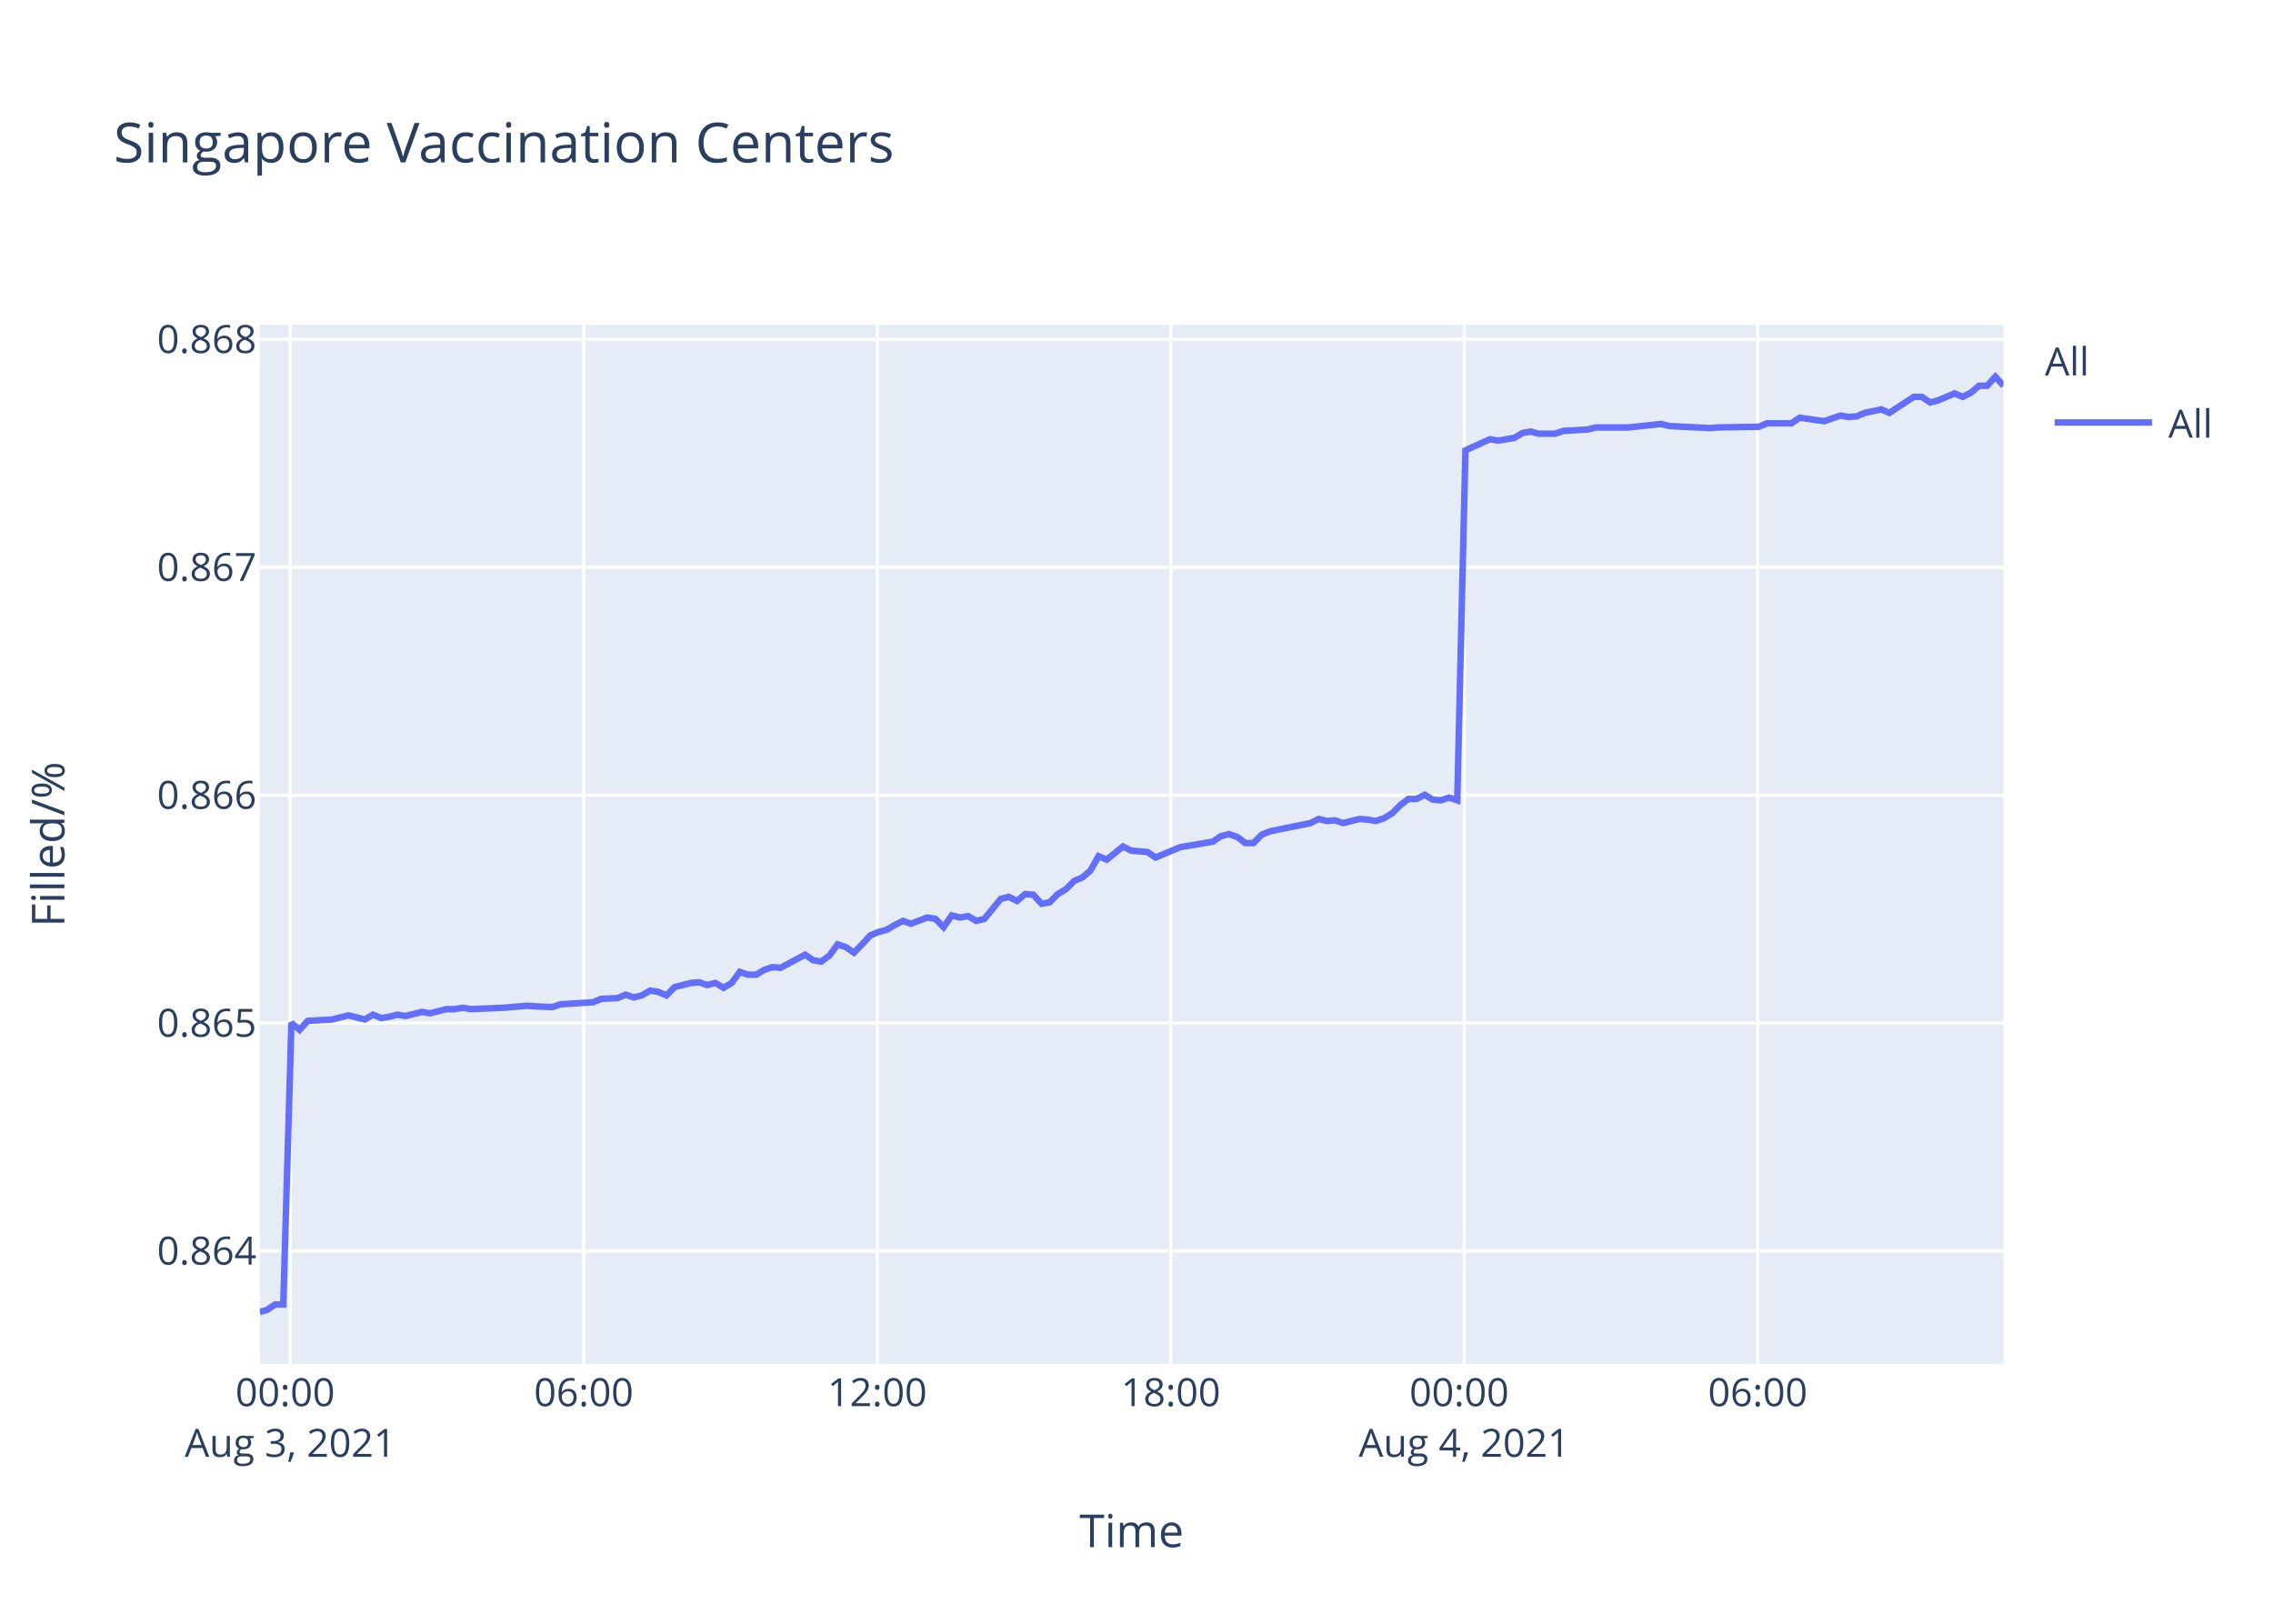
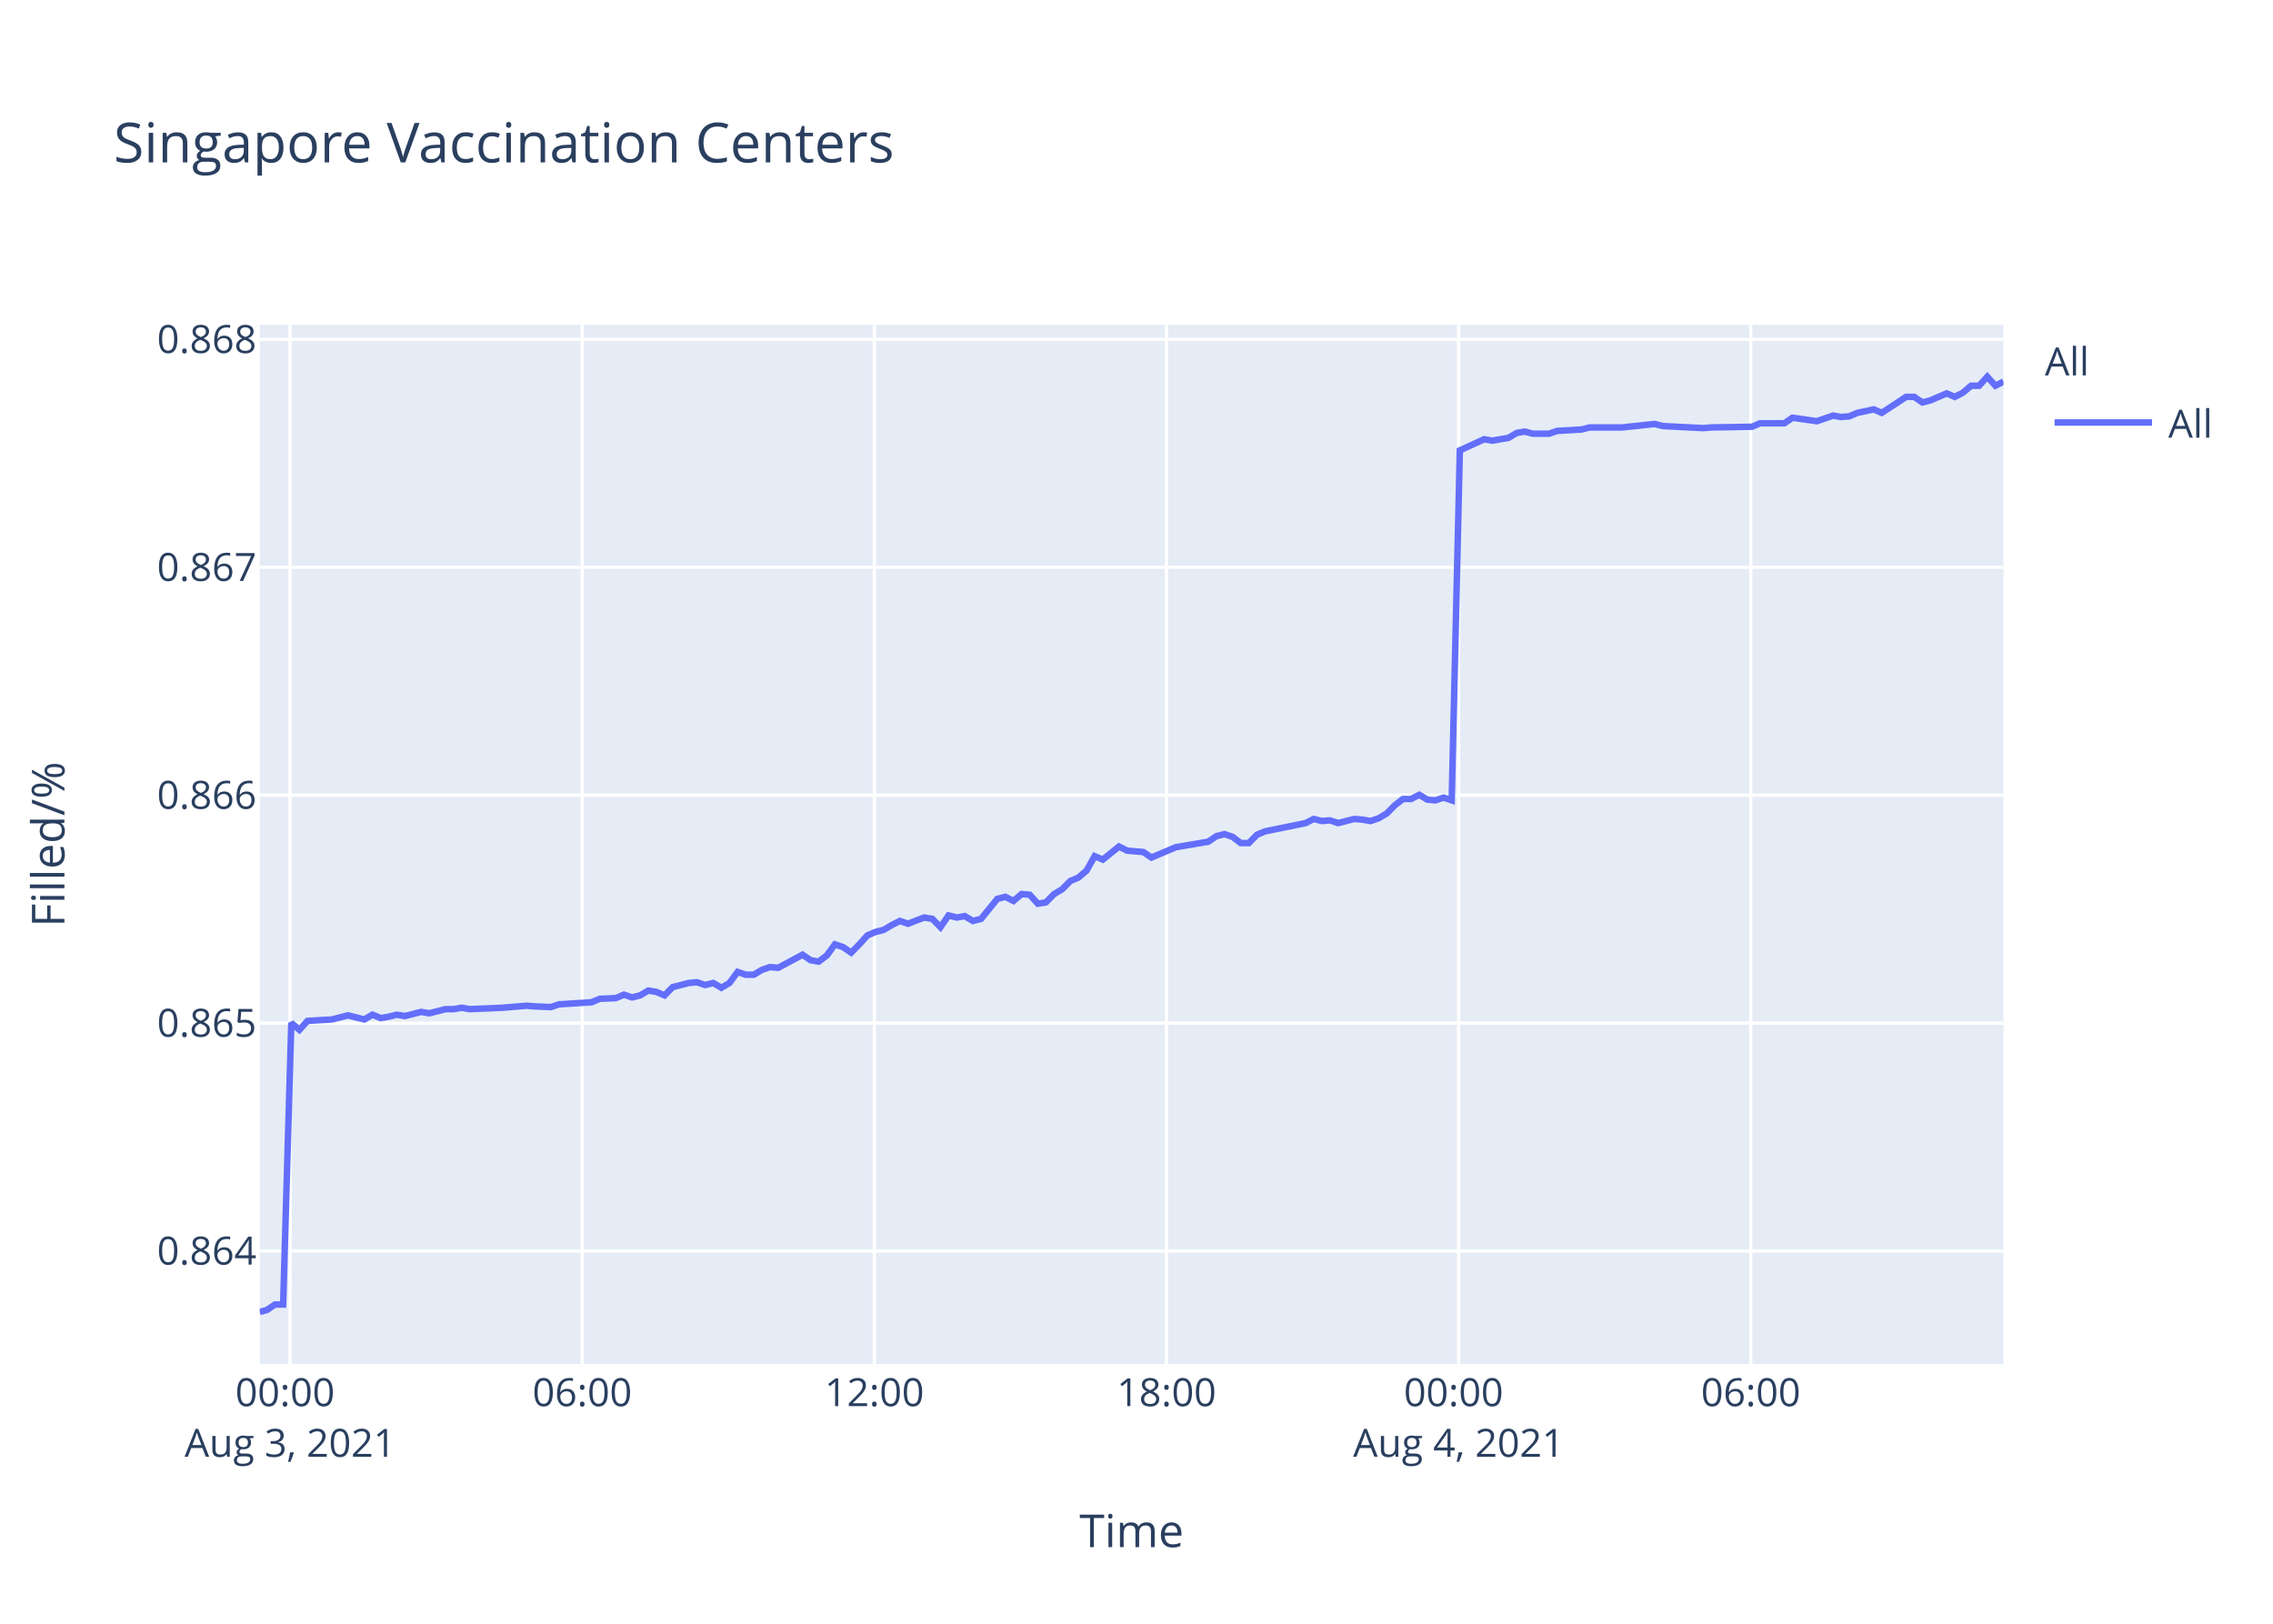
<svg xmlns="http://www.w3.org/2000/svg" class="main-svg" width="700" height="500" style="" viewBox="0 0 700 500">
  <rect x="0" y="0" width="700" height="500" style="fill: rgb(255, 255, 255); fill-opacity: 1;" />
-   <defs id="defs-c1730b">
+   <defs id="defs-c019cf">
    <g class="clips">
-       <clipPath id="clipc1730bxyplot" class="plotclip">
+       <clipPath id="clipc019cfxyplot" class="plotclip">
        <rect width="537" height="320" />
      </clipPath>
-       <clipPath class="axesclip" id="clipc1730bx">
+       <clipPath class="axesclip" id="clipc019cfx">
        <rect x="80" y="0" width="537" height="500" />
      </clipPath>
-       <clipPath class="axesclip" id="clipc1730by">
+       <clipPath class="axesclip" id="clipc019cfy">
        <rect x="0" y="100" width="700" height="320" />
      </clipPath>
-       <clipPath class="axesclip" id="clipc1730bxy">
+       <clipPath class="axesclip" id="clipc019cfxy">
        <rect x="80" y="100" width="537" height="320" />
      </clipPath>
    </g>
    <g class="gradients" />
  </defs>
  <g class="bglayer">
    <rect class="bg" x="80" y="100" width="537" height="320" style="fill: rgb(229, 236, 246); fill-opacity: 1; stroke-width: 0;" />
  </g>
  <g class="layer-below">
    <g class="imagelayer" />
    <g class="shapelayer" />
  </g>
  <g class="cartesianlayer">
    <g class="subplot xy">
      <g class="layer-subplot">
        <g class="shapelayer" />
        <g class="imagelayer" />
      </g>
      <g class="gridlayer">
        <g class="x">
-           <path class="xgrid crisp" transform="translate(89.38,0)" d="M0,100v320" style="stroke: rgb(255, 255, 255); stroke-opacity: 1; stroke-width: 1px;" />
-           <path class="xgrid crisp" transform="translate(179.77,0)" d="M0,100v320" style="stroke: rgb(255, 255, 255); stroke-opacity: 1; stroke-width: 1px;" />
-           <path class="xgrid crisp" transform="translate(270.16,0)" d="M0,100v320" style="stroke: rgb(255, 255, 255); stroke-opacity: 1; stroke-width: 1px;" />
-           <path class="xgrid crisp" transform="translate(360.55,0)" d="M0,100v320" style="stroke: rgb(255, 255, 255); stroke-opacity: 1; stroke-width: 1px;" />
-           <path class="xgrid crisp" transform="translate(450.93,0)" d="M0,100v320" style="stroke: rgb(255, 255, 255); stroke-opacity: 1; stroke-width: 1px;" />
-           <path class="xgrid crisp" transform="translate(541.32,0)" d="M0,100v320" style="stroke: rgb(255, 255, 255); stroke-opacity: 1; stroke-width: 1px;" />
+           <path class="xgrid crisp" transform="translate(89.34,0)" d="M0,100v320" style="stroke: rgb(255, 255, 255); stroke-opacity: 1; stroke-width: 1px;" />
+           <path class="xgrid crisp" transform="translate(179.31,0)" d="M0,100v320" style="stroke: rgb(255, 255, 255); stroke-opacity: 1; stroke-width: 1px;" />
+           <path class="xgrid crisp" transform="translate(269.27,0)" d="M0,100v320" style="stroke: rgb(255, 255, 255); stroke-opacity: 1; stroke-width: 1px;" />
+           <path class="xgrid crisp" transform="translate(359.24,0)" d="M0,100v320" style="stroke: rgb(255, 255, 255); stroke-opacity: 1; stroke-width: 1px;" />
+           <path class="xgrid crisp" transform="translate(449.21,0)" d="M0,100v320" style="stroke: rgb(255, 255, 255); stroke-opacity: 1; stroke-width: 1px;" />
+           <path class="xgrid crisp" transform="translate(539.18,0)" d="M0,100v320" style="stroke: rgb(255, 255, 255); stroke-opacity: 1; stroke-width: 1px;" />
        </g>
        <g class="y">
          <path class="ygrid crisp" transform="translate(0,385.21)" d="M80,0h537" style="stroke: rgb(255, 255, 255); stroke-opacity: 1; stroke-width: 1px;" />
          <path class="ygrid crisp" transform="translate(0,315.04)" d="M80,0h537" style="stroke: rgb(255, 255, 255); stroke-opacity: 1; stroke-width: 1px;" />
          <path class="ygrid crisp" transform="translate(0,244.86)" d="M80,0h537" style="stroke: rgb(255, 255, 255); stroke-opacity: 1; stroke-width: 1px;" />
          <path class="ygrid crisp" transform="translate(0,174.68)" d="M80,0h537" style="stroke: rgb(255, 255, 255); stroke-opacity: 1; stroke-width: 1px;" />
          <path class="ygrid crisp" transform="translate(0,104.5)" d="M80,0h537" style="stroke: rgb(255, 255, 255); stroke-opacity: 1; stroke-width: 1px;" />
        </g>
      </g>
      <g class="zerolinelayer" />
      <path class="xlines-below" />
      <path class="ylines-below" />
      <g class="overlines-below" />
      <g class="xaxislayer-below" />
      <g class="yaxislayer-below" />
      <g class="overaxes-below" />
-       <g class="plot" transform="translate(80,100)" clip-path="url('#clipc1730bxyplot')">
+       <g class="plot" transform="translate(80,100)" clip-path="url('#clipc019cfxyplot')">
        <g class="scatterlayer mlayer">
-           <g class="trace scatter trace66d4f9" style="stroke-miterlimit: 2; opacity: 1;">
+           <g class="trace scatter traceb80f26" style="stroke-miterlimit: 2; opacity: 1;">
            <g class="fills" />
            <g class="errorbars" />
            <g class="lines">
-               <path class="js-line" d="M0,304L2.22,303.37L4.73,301.69L7.24,301.69L9.75,214.99L12.26,217.12L14.78,214.36L22.31,213.93L24.81,213.3L27.32,212.66L29.83,213.3L32.35,213.93L34.86,212.45L37.44,213.51L39.88,213.08L42.39,212.45L44.89,212.87L49.92,211.6L52.44,212.02L57.46,210.75L59.97,210.75L62.48,210.32L64.98,210.75L75.04,210.32L77.55,210.11L82.56,209.69L85.06,209.9L90.08,210.11L92.6,209.26L102.65,208.63L105.16,207.57L110.17,207.35L112.68,206.29L115.2,207.14L117.71,206.5L120.21,205.02L122.73,205.44L125.24,206.5L127.76,203.96L132.78,202.69L135.28,202.47L137.79,203.32L140.3,202.69L142.82,204.17L145.32,202.69L147.84,199.29L150.34,200.14L152.85,200.14L155.37,198.65L157.89,197.8L160.39,198.02L167.93,193.99L170.44,195.68L172.93,196.11L175.46,194.2L177.96,190.8L180.47,191.65L182.98,193.35L185.49,190.8L188.01,188.04L190.52,186.98L193.03,186.35L195.54,184.86L198.06,183.59L200.56,184.44L205.58,182.53L208.09,182.95L210.6,185.5L213.11,181.89L215.63,182.53L218.14,182.1L220.65,183.59L223.17,182.95L228.19,176.8L230.7,176.16L233.21,177.43L235.71,175.31L238.23,175.52L240.73,178.28L243.25,177.86L245.76,175.31L248.26,173.83L250.79,171.28L253.3,170.22L255.8,168.1L258.31,163.64L260.83,164.7L265.85,160.67L268.36,161.94L273.38,162.37L275.88,164.06L283.42,160.88L285.94,160.46L293.47,159.18L295.98,157.49L298.49,156.85L301,157.7L303.52,159.61L306.01,159.61L308.52,157.06L311.04,156L323.59,153.45L326.11,152.18L328.61,152.82L331.11,152.61L333.63,153.45L336.14,152.82L338.66,152.18L341.17,152.39L343.69,152.82L346.19,151.97L348.69,150.48L351.22,147.94L353.72,146.03L356.23,146.03L358.75,144.75L361.26,146.24L363.76,146.45L366.27,145.6L368.78,146.45L371.3,38.68L378.83,35.26L381.35,35.69L386.37,34.83L388.88,33.33L391.39,32.9L393.9,33.55L398.92,33.55L401.43,32.69L408.95,32.26L411.47,31.62L419,31.62L421.52,31.62L431.56,30.55L434.08,31.19L446.62,31.83L449.14,31.62L461.68,31.41L464.19,30.34L471.72,30.34L474.23,28.63L481.77,29.7L484.26,28.84L486.79,27.98L489.29,28.41L491.8,28.2L494.31,27.13L499.35,26.06L501.85,27.13L509.38,22.21L511.88,22.21L514.4,23.92L516.91,23.28L521.94,21.14L524.45,22.21L526.96,20.92L529.48,18.78L531.97,18.78L534.49,16L537,18.78" style="vector-effect: non-scaling-stroke; fill: none; stroke: rgb(99, 110, 250); stroke-opacity: 1; stroke-width: 2px; opacity: 1;" />
+               <path class="js-line" d="M0,304L2.21,303.37L4.71,301.69L7.2,301.69L9.71,214.99L12.21,217.12L14.71,214.36L22.2,213.93L24.69,213.3L27.19,212.66L29.69,213.3L32.2,213.93L34.7,212.45L37.26,213.51L39.69,213.08L42.2,212.45L44.68,212.87L49.69,211.6L52.2,212.02L57.2,210.75L59.69,210.75L62.19,210.32L64.68,210.75L74.69,210.32L77.19,210.11L82.17,209.69L84.67,209.9L89.66,210.11L92.17,209.26L102.18,208.63L104.67,207.57L109.66,207.35L112.15,206.29L114.67,207.14L117.16,206.5L119.65,205.02L122.16,205.44L124.66,206.5L127.16,203.96L132.16,202.69L134.65,202.47L137.15,203.32L139.65,202.69L142.15,204.17L144.65,202.69L147.16,199.29L149.65,200.14L152.14,200.14L154.65,198.65L157.15,197.8L159.64,198.02L167.15,193.99L169.64,195.68L172.13,196.11L174.64,194.2L177.13,190.8L179.64,191.65L182.13,193.35L184.63,190.8L187.14,188.04L189.63,186.98L192.13,186.35L194.63,184.86L197.14,183.59L199.63,184.44L204.62,182.53L207.13,182.95L209.63,185.5L212.12,181.89L214.63,182.53L217.13,182.1L219.63,183.59L222.13,182.95L227.13,176.8L229.62,176.16L232.12,177.43L234.62,175.31L237.12,175.52L239.61,178.28L242.12,177.86L244.62,175.31L247.11,173.83L249.63,171.28L252.12,170.22L254.61,168.1L257.11,163.64L259.62,164.7L264.62,160.67L267.11,161.94L272.11,162.37L274.6,164.06L282.1,160.88L284.62,160.46L292.1,159.18L294.61,157.49L297.1,156.85L299.6,157.7L302.11,159.61L304.59,159.61L307.09,157.06L309.6,156L322.09,153.45L324.59,152.18L327.09,152.82L329.57,152.61L332.08,153.45L334.58,152.82L337.09,152.18L339.59,152.39L342.09,152.82L344.58,151.97L347.07,150.48L349.59,147.94L352.08,146.03L354.58,146.03L357.08,144.75L359.58,146.24L362.07,146.45L364.57,145.6L367.07,146.45L369.58,38.68L377.07,35.26L379.58,35.69L384.57,34.83L387.07,33.33L389.57,32.9L392.07,33.55L397.07,33.55L399.56,32.69L407.05,32.26L409.56,31.62L417.06,31.62L419.56,31.62L429.56,30.55L432.06,31.19L444.55,31.83L447.05,31.62L459.54,31.41L462.04,30.34L469.53,30.34L472.03,28.63L479.53,29.7L482.02,28.84L484.53,27.98L487.02,28.41L489.52,28.2L492.01,27.13L497.03,26.06L499.52,27.13L507.02,22.21L509.51,22.21L512.02,23.92L514.51,23.28L519.52,21.14L522.01,22.21L524.51,20.92L527.02,18.78L529.5,18.78L532.01,16L534.51,18.78L537,17.5" style="vector-effect: non-scaling-stroke; fill: none; stroke: rgb(99, 110, 250); stroke-opacity: 1; stroke-width: 2px; opacity: 1;" />
            </g>
            <g class="points" />
            <g class="text" />
          </g>
        </g>
      </g>
      <g class="overplot" />
      <path class="xlines-above crisp" d="M0,0" style="fill: none;" />
      <path class="ylines-above crisp" d="M0,0" style="fill: none;" />
      <g class="overlines-above" />
      <g class="xaxislayer-above">
        <g class="xtick">
-           <text text-anchor="middle" x="0" y="433" transform="translate(89.38,0)" style="font-family: 'Open Sans', verdana, arial, sans-serif; font-size: 12px; fill: rgb(42, 63, 95); fill-opacity: 1; white-space: pre;">
+           <text text-anchor="middle" x="0" y="433" transform="translate(89.34,0)" style="font-family: 'Open Sans', verdana, arial, sans-serif; font-size: 12px; fill: rgb(42, 63, 95); fill-opacity: 1; white-space: pre;">
            <tspan class="line" dy="0em" x="0" y="433">00:00</tspan>
            <tspan class="line" dy="1.3em" x="0" y="433">Aug 3, 2021</tspan>
          </text>
        </g>
        <g class="xtick">
-           <text text-anchor="middle" x="0" y="433" transform="translate(179.77,0)" style="font-family: 'Open Sans', verdana, arial, sans-serif; font-size: 12px; fill: rgb(42, 63, 95); fill-opacity: 1; white-space: pre;">06:00</text>
+           <text text-anchor="middle" x="0" y="433" transform="translate(179.31,0)" style="font-family: 'Open Sans', verdana, arial, sans-serif; font-size: 12px; fill: rgb(42, 63, 95); fill-opacity: 1; white-space: pre;">06:00</text>
        </g>
        <g class="xtick">
-           <text text-anchor="middle" x="0" y="433" transform="translate(270.16,0)" style="font-family: 'Open Sans', verdana, arial, sans-serif; font-size: 12px; fill: rgb(42, 63, 95); fill-opacity: 1; white-space: pre;">12:00</text>
+           <text text-anchor="middle" x="0" y="433" transform="translate(269.27,0)" style="font-family: 'Open Sans', verdana, arial, sans-serif; font-size: 12px; fill: rgb(42, 63, 95); fill-opacity: 1; white-space: pre;">12:00</text>
        </g>
        <g class="xtick">
-           <text text-anchor="middle" x="0" y="433" transform="translate(360.55,0)" style="font-family: 'Open Sans', verdana, arial, sans-serif; font-size: 12px; fill: rgb(42, 63, 95); fill-opacity: 1; white-space: pre;">18:00</text>
+           <text text-anchor="middle" x="0" y="433" transform="translate(359.24,0)" style="font-family: 'Open Sans', verdana, arial, sans-serif; font-size: 12px; fill: rgb(42, 63, 95); fill-opacity: 1; white-space: pre;">18:00</text>
        </g>
        <g class="xtick">
-           <text text-anchor="middle" x="0" y="433" transform="translate(450.93,0)" style="font-family: 'Open Sans', verdana, arial, sans-serif; font-size: 12px; fill: rgb(42, 63, 95); fill-opacity: 1; white-space: pre;">
+           <text text-anchor="middle" x="0" y="433" transform="translate(449.21,0)" style="font-family: 'Open Sans', verdana, arial, sans-serif; font-size: 12px; fill: rgb(42, 63, 95); fill-opacity: 1; white-space: pre;">
            <tspan class="line" dy="0em" x="0" y="433">00:00</tspan>
            <tspan class="line" dy="1.3em" x="0" y="433">Aug 4, 2021</tspan>
          </text>
        </g>
        <g class="xtick">
-           <text text-anchor="middle" x="0" y="433" transform="translate(541.32,0)" style="font-family: 'Open Sans', verdana, arial, sans-serif; font-size: 12px; fill: rgb(42, 63, 95); fill-opacity: 1; white-space: pre;">06:00</text>
+           <text text-anchor="middle" x="0" y="433" transform="translate(539.18,0)" style="font-family: 'Open Sans', verdana, arial, sans-serif; font-size: 12px; fill: rgb(42, 63, 95); fill-opacity: 1; white-space: pre;">06:00</text>
        </g>
      </g>
      <g class="yaxislayer-above">
        <g class="ytick">
          <text text-anchor="end" x="79" y="4.2" transform="translate(0,385.21)" style="font-family: 'Open Sans', verdana, arial, sans-serif; font-size: 12px; fill: rgb(42, 63, 95); fill-opacity: 1; white-space: pre;">0.864</text>
        </g>
        <g class="ytick">
          <text text-anchor="end" x="79" y="4.2" transform="translate(0,315.04)" style="font-family: 'Open Sans', verdana, arial, sans-serif; font-size: 12px; fill: rgb(42, 63, 95); fill-opacity: 1; white-space: pre;">0.865</text>
        </g>
        <g class="ytick">
          <text text-anchor="end" x="79" y="4.2" transform="translate(0,244.86)" style="font-family: 'Open Sans', verdana, arial, sans-serif; font-size: 12px; fill: rgb(42, 63, 95); fill-opacity: 1; white-space: pre;">0.866</text>
        </g>
        <g class="ytick">
          <text text-anchor="end" x="79" y="4.2" transform="translate(0,174.68)" style="font-family: 'Open Sans', verdana, arial, sans-serif; font-size: 12px; fill: rgb(42, 63, 95); fill-opacity: 1; white-space: pre;">0.867</text>
        </g>
        <g class="ytick">
          <text text-anchor="end" x="79" y="4.2" transform="translate(0,104.5)" style="font-family: 'Open Sans', verdana, arial, sans-serif; font-size: 12px; fill: rgb(42, 63, 95); fill-opacity: 1; white-space: pre;">0.868</text>
        </g>
      </g>
      <g class="overaxes-above" />
    </g>
  </g>
  <g class="polarlayer" />
  <g class="ternarylayer" />
  <g class="geolayer" />
  <g class="funnelarealayer" />
  <g class="pielayer" />
  <g class="treemaplayer" />
  <g class="sunburstlayer" />
  <g class="glimages" />
-   <defs id="topdefs-c1730b">
+   <defs id="topdefs-c019cf">
    <g class="clips" />
-     <clipPath id="legendc1730b">
+     <clipPath id="legendc019cf">
      <rect width="60" height="45" x="0" y="0" />
    </clipPath>
  </defs>
  <g class="layer-above">
    <g class="imagelayer" />
    <g class="shapelayer" />
  </g>
  <g class="infolayer">
    <g class="legend" pointer-events="all" transform="translate(627.74,100)">
      <rect class="bg" shape-rendering="crispEdges" width="60" height="45" x="0" y="0" style="stroke: rgb(68, 68, 68); stroke-opacity: 1; fill: rgb(255, 255, 255); fill-opacity: 1; stroke-width: 0px;" />
-       <g class="scrollbox" transform="" clip-path="url('#legendc1730b')">
+       <g class="scrollbox" transform="" clip-path="url('#legendc019cf')">
        <text class="legendtitletext" text-anchor="start" x="2" y="15.6" style="font-family: 'Open Sans', verdana, arial, sans-serif; font-size: 12px; fill: rgb(42, 63, 95); fill-opacity: 1; white-space: pre;">All</text>
        <g class="groups" transform="">
          <g class="traces" transform="translate(0,30.1)" style="opacity: 1;">
            <text class="legendtext" text-anchor="start" x="40" y="4.68" style="font-family: 'Open Sans', verdana, arial, sans-serif; font-size: 12px; fill: rgb(42, 63, 95); fill-opacity: 1; white-space: pre;">All</text>
            <g class="layers" style="opacity: 1;">
              <g class="legendfill" />
              <g class="legendlines">
                <path class="js-line" d="M5,0h30" style="fill: none; stroke: rgb(99, 110, 250); stroke-opacity: 1; stroke-width: 2px;" />
              </g>
              <g class="legendsymbols">
                <g class="legendpoints" />
              </g>
            </g>
            <rect class="legendtoggle" x="0" y="-9.5" width="54.891" height="19" style="fill: rgb(0, 0, 0); fill-opacity: 0;" />
          </g>
        </g>
      </g>
      <rect class="scrollbar" rx="20" ry="3" width="0" height="0" x="0" y="0" style="fill: rgb(128, 139, 164); fill-opacity: 1;" />
    </g>
    <g class="g-gtitle">
      <text class="gtitle" x="35" y="50" text-anchor="start" dy="0em" style="font-family: 'Open Sans', verdana, arial, sans-serif; font-size: 17px; fill: rgb(42, 63, 95); opacity: 1; font-weight: normal; white-space: pre;">Singapore Vaccination Centers</text>
    </g>
    <g class="g-xtitle">
      <text class="xtitle" x="348.5" y="476.409" text-anchor="middle" style="font-family: 'Open Sans', verdana, arial, sans-serif; font-size: 14px; fill: rgb(42, 63, 95); opacity: 1; font-weight: normal; white-space: pre;">Time</text>
    </g>
    <g class="g-ytitle">
      <text class="ytitle" transform="rotate(-90,19.84063,260)" x="19.841" y="260" text-anchor="middle" style="font-family: 'Open Sans', verdana, arial, sans-serif; font-size: 14px; fill: rgb(42, 63, 95); opacity: 1; font-weight: normal; white-space: pre;">Filled/%</text>
    </g>
  </g>
</svg>
